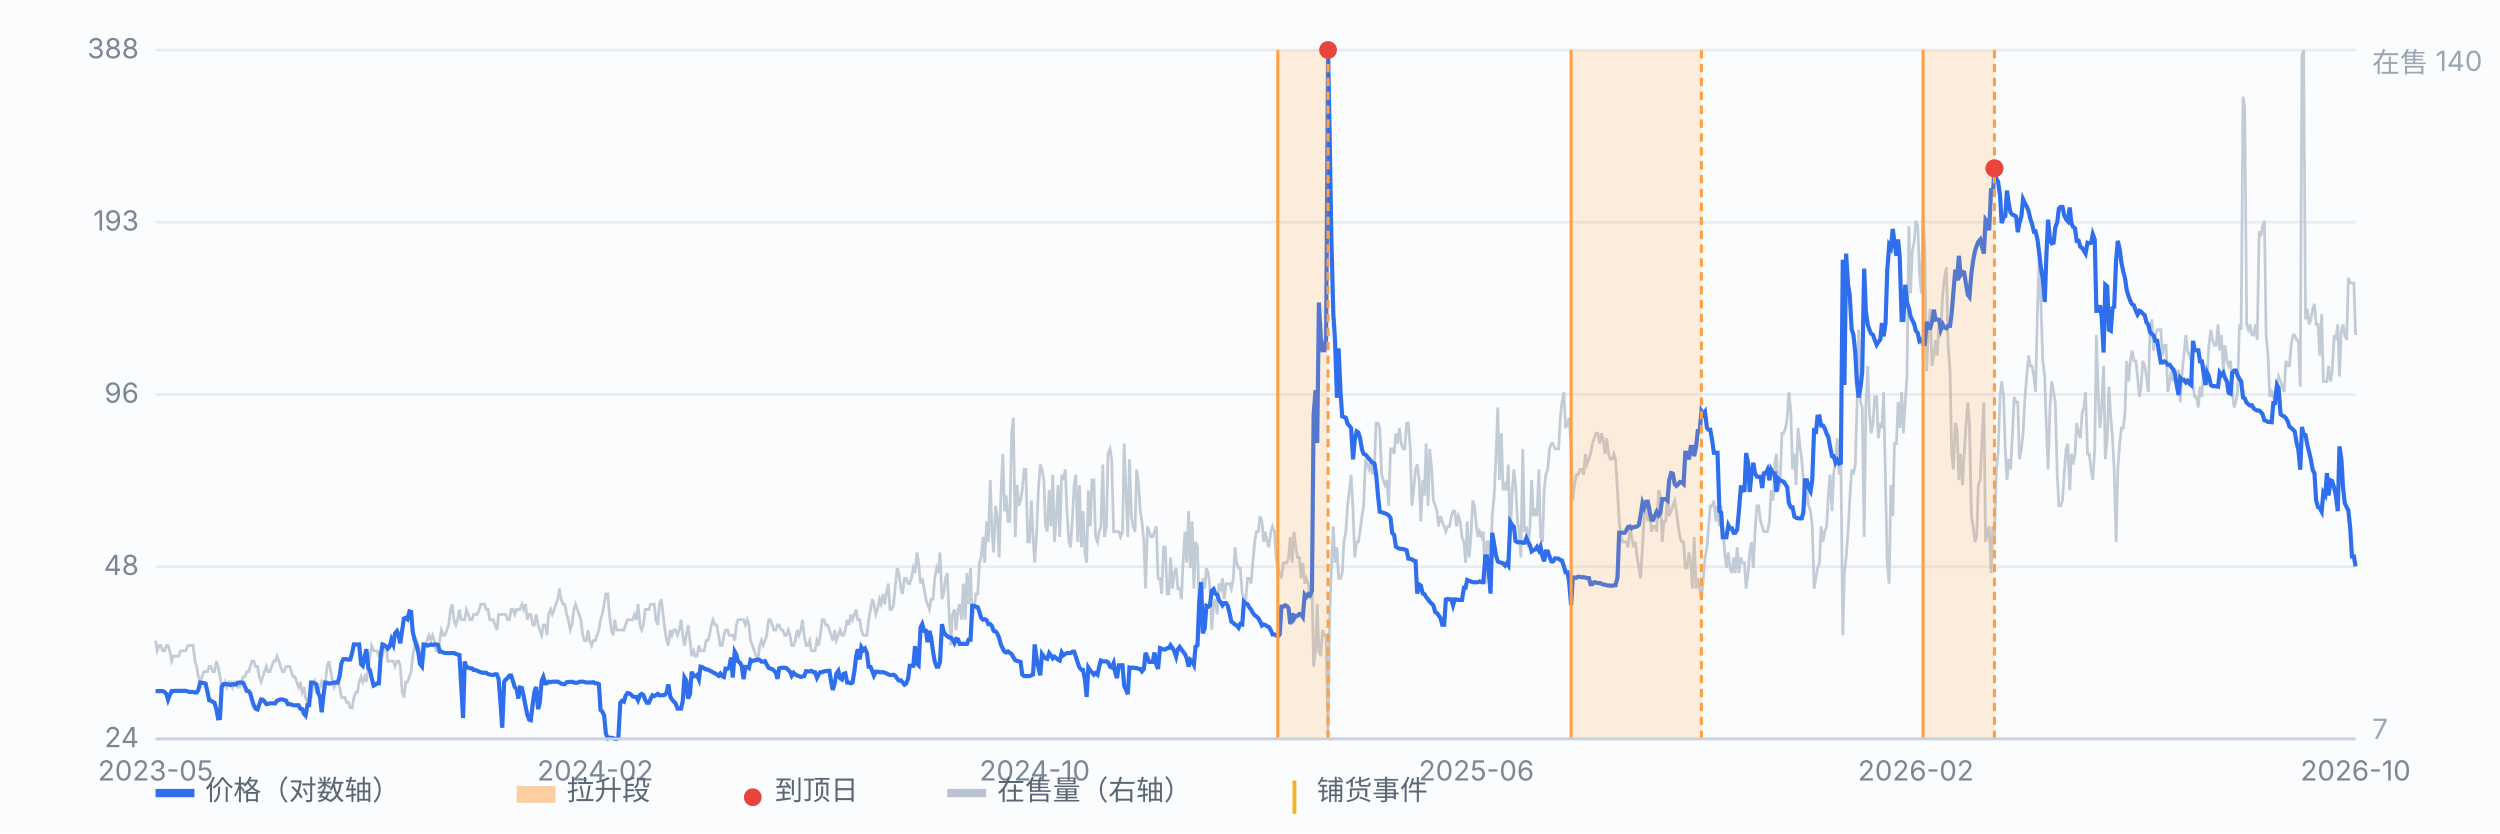
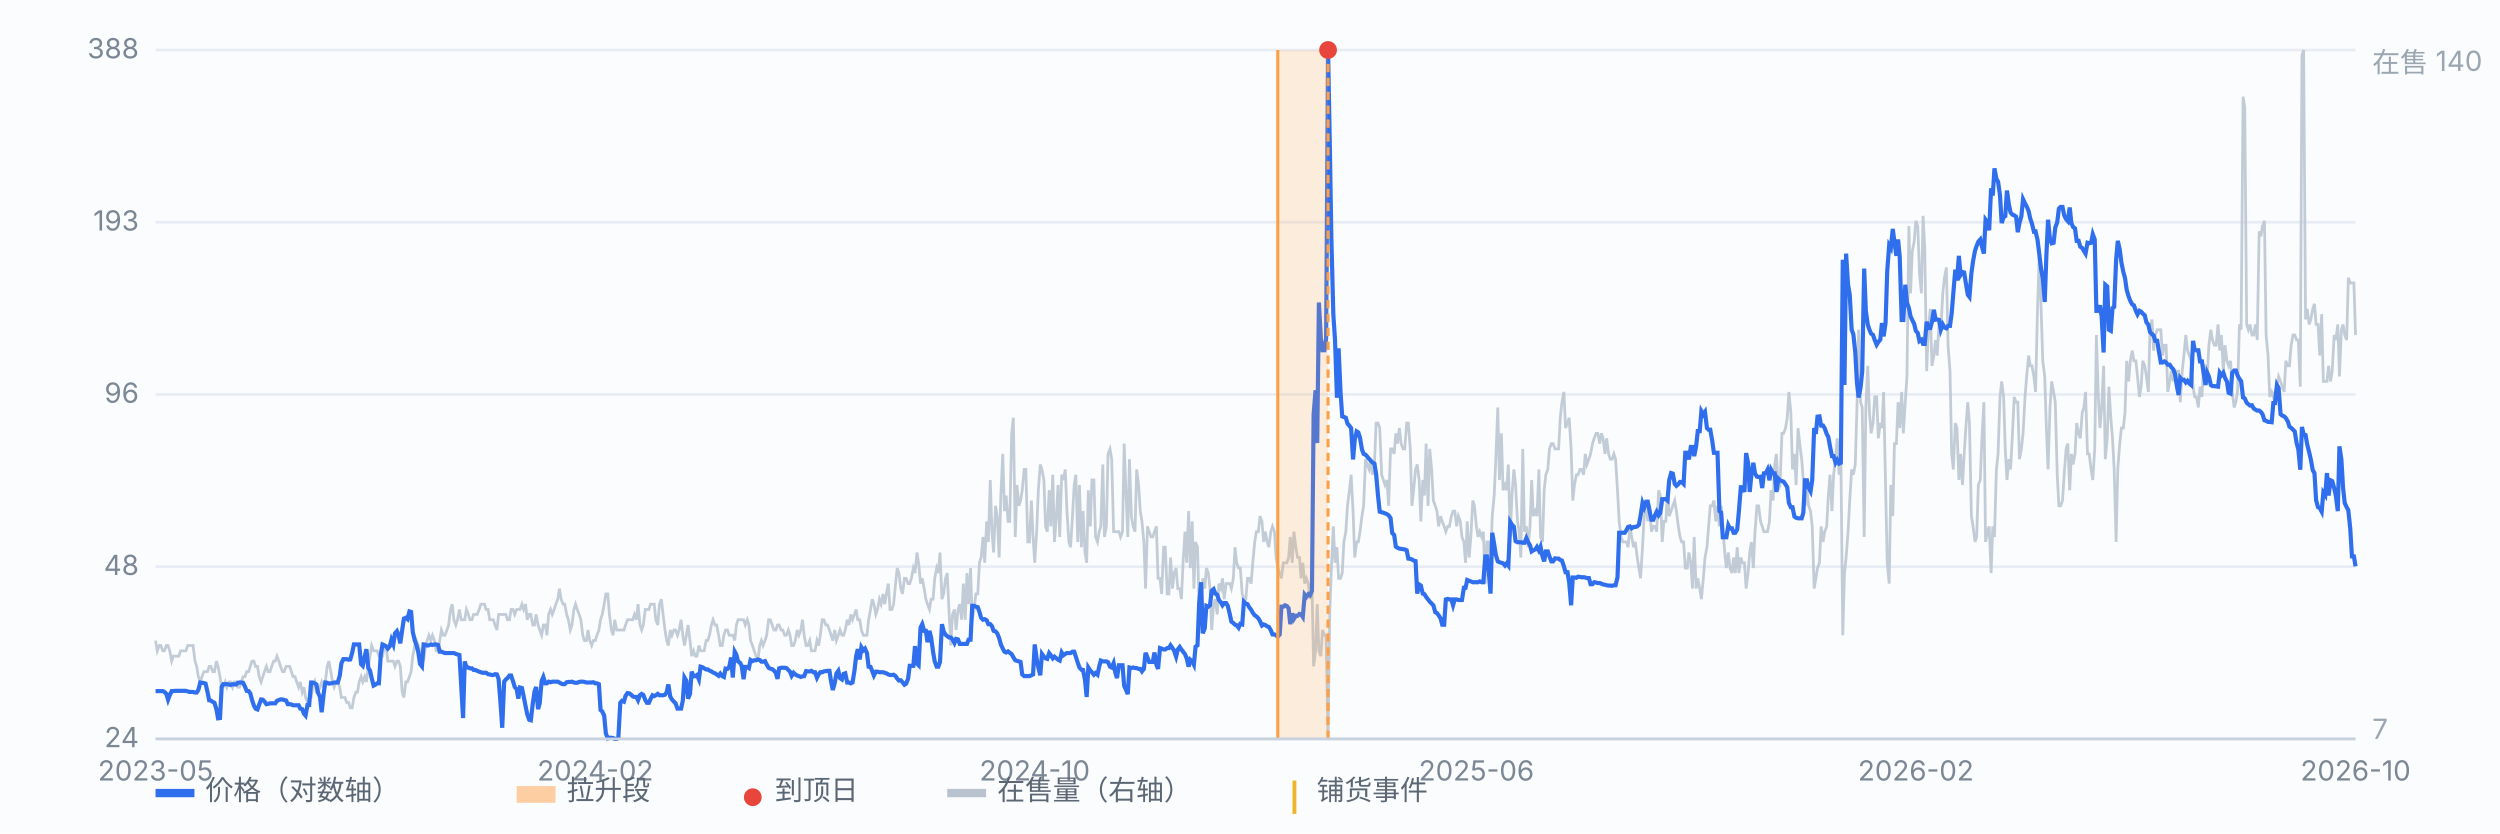
<svg xmlns="http://www.w3.org/2000/svg" viewBox="0 0 900 300" preserveAspectRatio="xMidYMid meet" style="width:100%;max-width:900px;height:auto;display:block" font-family="-apple-system,Segoe UI,Microsoft YaHei,sans-serif" font-size="10">
  <rect x="0" y="0" width="900" height="300" fill="#fbfcfe" />
  <line x1="56" y1="266.0" x2="848" y2="266.0" stroke="#e8edf5" stroke-width="1" />
  <text x="50" y="269.0" text-anchor="end" fill="#7b8794">24</text>
  <line x1="56" y1="204.0" x2="848" y2="204.0" stroke="#e8edf5" stroke-width="1" />
  <text x="50" y="207.0" text-anchor="end" fill="#7b8794">48</text>
  <line x1="56" y1="142.0" x2="848" y2="142.0" stroke="#e8edf5" stroke-width="1" />
  <text x="50" y="145.0" text-anchor="end" fill="#7b8794">96</text>
  <line x1="56" y1="80.0" x2="848" y2="80.0" stroke="#e8edf5" stroke-width="1" />
  <text x="50" y="83.0" text-anchor="end" fill="#7b8794">193</text>
  <line x1="56" y1="18.0" x2="848" y2="18.0" stroke="#e8edf5" stroke-width="1" />
  <text x="50" y="21.0" text-anchor="end" fill="#7b8794">388</text>
  <path d="M56.0 230.6 L56.6 234.3 L57.3 232.4 L57.9 232.4 L58.6 234.3 L59.2 234.3 L59.9 232.4 L60.5 232.4 L61.1 234.3 L61.8 238.0 L62.4 236.2 L63.1 236.2 L63.7 236.2 L64.4 236.2 L65.0 234.3 L65.7 234.3 L66.3 234.3 L66.9 234.3 L67.6 232.4 L68.2 232.4 L68.9 232.4 L69.5 232.4 L70.2 238.0 L70.8 239.9 L71.4 243.6 L72.1 245.5 L72.7 243.6 L73.4 241.8 L74.0 241.8 L74.7 241.8 L75.3 239.9 L75.9 239.9 L76.6 241.8 L77.2 241.8 L77.9 238.0 L78.5 239.9 L79.2 243.6 L79.8 247.4 L80.4 247.4 L81.1 245.5 L81.7 247.4 L82.4 245.5 L83.0 245.5 L83.7 247.4 L84.3 245.5 L85.0 245.5 L85.6 247.4 L86.2 247.4 L86.9 245.5 L87.5 243.6 L88.2 243.6 L88.8 241.8 L89.5 241.8 L90.1 239.9 L90.7 238.0 L91.4 238.0 L92.0 239.9 L92.7 239.9 L93.3 243.6 L94.0 245.5 L94.6 243.6 L95.2 241.8 L95.9 239.9 L96.5 241.8 L97.2 241.8 L97.8 239.9 L98.5 238.0 L99.1 238.0 L99.7 236.2 L100.4 238.0 L101.0 239.9 L101.7 241.8 L102.3 241.8 L103.0 239.9 L103.6 239.9 L104.3 239.9 L104.9 241.8 L105.5 243.6 L106.2 243.6 L106.8 245.5 L107.5 247.4 L108.1 245.5 L108.8 249.2 L109.4 247.4 L110.0 251.1 L110.7 252.9 L111.3 251.1 L112.0 251.1 L112.6 247.4 L113.3 245.5 L113.9 249.2 L114.5 249.2 L115.2 247.4 L115.8 245.5 L116.5 247.4 L117.1 245.5 L117.8 239.9 L118.4 238.0 L119.1 241.8 L119.7 245.5 L120.3 247.4 L121.0 245.5 L121.6 245.5 L122.3 247.4 L122.9 251.1 L123.6 251.1 L124.2 251.1 L124.8 252.9 L125.5 252.9 L126.1 254.8 L126.8 254.8 L127.4 251.1 L128.1 249.2 L128.7 249.2 L129.3 245.5 L130.0 243.6 L130.6 245.5 L131.3 243.6 L131.9 245.5 L132.6 239.9 L133.2 236.2 L133.8 232.4 L134.5 234.3 L135.1 234.3 L135.8 234.3 L136.4 236.2 L137.1 236.2 L137.7 236.2 L138.4 232.4 L139.0 232.4 L139.6 238.0 L140.3 238.0 L140.9 238.0 L141.6 238.0 L142.2 239.9 L142.9 238.0 L143.5 238.0 L144.1 239.9 L144.8 249.2 L145.4 251.1 L146.1 245.5 L146.7 245.5 L147.4 243.6 L148.0 241.8 L148.6 236.2 L149.3 232.4 L149.9 230.6 L150.6 232.4 L151.2 234.3 L151.9 236.2 L152.5 238.0 L153.2 232.4 L153.8 230.6 L154.4 228.7 L155.1 230.6 L155.7 228.7 L156.4 230.6 L157.0 234.3 L157.7 234.3 L158.3 230.6 L158.9 226.8 L159.6 228.7 L160.2 228.7 L160.9 226.8 L161.5 225.0 L162.2 219.4 L162.8 217.5 L163.4 223.1 L164.1 225.0 L164.7 223.1 L165.4 219.4 L166.0 223.1 L166.7 223.1 L167.3 223.1 L167.9 219.4 L168.6 221.2 L169.2 223.1 L169.9 223.1 L170.5 221.2 L171.2 221.2 L171.8 221.2 L172.5 219.4 L173.1 217.5 L173.7 217.5 L174.4 217.5 L175.0 219.4 L175.7 219.4 L176.3 223.1 L177.0 223.1 L177.6 223.1 L178.2 225.0 L178.9 226.8 L179.5 221.2 L180.2 221.2 L180.8 221.2 L181.5 221.2 L182.1 221.2 L182.7 223.1 L183.4 223.1 L184.0 219.4 L184.7 219.4 L185.3 221.2 L186.0 219.4 L186.6 219.4 L187.2 219.4 L187.9 217.5 L188.5 219.4 L189.2 217.5 L189.8 223.1 L190.5 221.2 L191.1 221.2 L191.8 225.0 L192.4 225.0 L193.0 221.2 L193.7 225.0 L194.3 226.8 L195.0 228.7 L195.6 225.0 L196.3 225.0 L196.9 228.7 L197.5 221.2 L198.2 219.4 L198.8 221.2 L199.5 219.4 L200.1 217.5 L200.8 215.7 L201.4 211.9 L202.0 215.7 L202.7 217.5 L203.3 217.5 L204.0 221.2 L204.6 223.1 L205.3 226.8 L205.9 225.0 L206.6 219.4 L207.2 217.5 L207.8 219.4 L208.5 221.2 L209.1 223.1 L209.8 228.7 L210.4 230.6 L211.1 230.6 L211.7 226.8 L212.3 230.6 L213.0 232.4 L213.6 230.6 L214.3 230.6 L214.9 228.7 L215.6 226.8 L216.2 223.1 L216.8 221.2 L217.5 217.5 L218.1 213.8 L218.8 213.8 L219.4 221.2 L220.1 226.8 L220.7 228.7 L221.3 223.1 L222.0 226.8 L222.6 226.8 L223.3 226.8 L223.9 226.8 L224.6 226.8 L225.2 225.0 L225.9 223.1 L226.5 223.1 L227.1 223.1 L227.8 223.1 L228.4 221.2 L229.1 223.1 L229.7 217.5 L230.4 225.0 L231.0 226.8 L231.6 225.0 L232.3 219.4 L232.9 219.4 L233.6 219.4 L234.2 217.5 L234.9 217.5 L235.5 217.5 L236.1 223.1 L236.8 225.0 L237.4 217.5 L238.1 215.7 L238.7 221.2 L239.4 226.8 L240.0 230.6 L240.6 232.4 L241.3 226.8 L241.9 228.7 L242.6 226.8 L243.2 226.8 L243.9 228.7 L244.5 226.8 L245.2 223.1 L245.8 228.7 L246.4 232.4 L247.1 228.7 L247.7 225.0 L248.4 230.6 L249.0 236.2 L249.7 234.3 L250.3 236.2 L250.9 236.2 L251.6 232.4 L252.2 234.3 L252.9 234.3 L253.5 234.3 L254.2 230.6 L254.8 230.6 L255.4 228.7 L256.1 225.0 L256.7 223.1 L257.4 225.0 L258.0 225.0 L258.7 228.7 L259.3 232.4 L260.0 232.4 L260.6 228.7 L261.2 226.8 L261.9 226.8 L262.5 228.7 L263.2 228.7 L263.8 228.7 L264.5 230.6 L265.1 225.0 L265.7 223.1 L266.4 223.1 L267.0 223.1 L267.7 223.1 L268.3 225.0 L269.0 223.1 L269.6 225.0 L270.2 230.6 L270.9 232.4 L271.5 234.3 L272.2 236.2 L272.8 238.0 L273.5 232.4 L274.1 230.6 L274.7 232.4 L275.4 230.6 L276.0 228.7 L276.7 223.1 L277.3 223.1 L278.0 225.0 L278.6 226.8 L279.3 226.8 L279.9 225.0 L280.5 225.0 L281.2 226.8 L281.8 226.8 L282.5 228.7 L283.1 228.7 L283.8 226.8 L284.4 228.7 L285.0 232.4 L285.7 232.4 L286.3 230.6 L287.0 226.8 L287.6 228.7 L288.3 226.8 L288.9 223.1 L289.5 228.7 L290.2 232.4 L290.8 232.4 L291.5 230.6 L292.1 234.3 L292.8 234.3 L293.4 234.3 L294.1 230.6 L294.7 232.4 L295.3 228.7 L296.0 223.1 L296.6 223.1 L297.3 225.0 L297.9 225.0 L298.6 226.8 L299.2 228.7 L299.8 230.6 L300.5 226.8 L301.1 230.6 L301.8 228.7 L302.4 226.8 L303.1 228.7 L303.7 228.7 L304.3 226.8 L305.0 223.1 L305.6 225.0 L306.3 221.2 L306.9 223.1 L307.6 221.2 L308.2 219.4 L308.8 223.1 L309.5 223.1 L310.1 226.8 L310.8 228.7 L311.4 228.7 L312.1 228.7 L312.7 223.1 L313.4 219.4 L314.0 215.7 L314.6 217.5 L315.3 221.2 L315.9 219.4 L316.6 215.7 L317.2 217.5 L317.9 213.8 L318.5 217.5 L319.1 213.8 L319.8 210.1 L320.4 219.4 L321.1 219.4 L321.7 217.5 L322.4 210.1 L323.0 204.5 L323.6 206.3 L324.3 211.9 L324.9 213.8 L325.6 208.2 L326.2 208.2 L326.9 210.1 L327.5 210.1 L328.1 208.2 L328.8 204.5 L329.4 206.3 L330.1 198.9 L330.7 202.6 L331.4 210.1 L332.0 208.2 L332.7 211.9 L333.3 215.7 L333.9 217.5 L334.6 219.4 L335.2 215.7 L335.9 215.7 L336.5 208.2 L337.2 204.5 L337.8 206.3 L338.4 198.9 L339.1 215.7 L339.7 213.8 L340.4 208.2 L341.0 206.3 L341.7 221.2 L342.3 232.4 L342.9 221.2 L343.6 219.4 L344.2 226.8 L344.9 219.4 L345.5 217.5 L346.2 223.1 L346.8 210.1 L347.5 223.1 L348.1 206.3 L348.7 217.5 L349.4 204.5 L350.0 223.1 L350.7 219.4 L351.3 213.8 L352.0 213.8 L352.6 202.6 L353.2 200.7 L353.9 193.3 L354.5 202.6 L355.2 187.7 L355.8 195.1 L356.5 172.8 L357.1 191.4 L357.7 198.9 L358.4 182.1 L359.0 185.8 L359.7 200.7 L360.3 178.4 L361.0 163.4 L361.6 184.0 L362.2 178.4 L362.9 187.7 L363.5 187.7 L364.2 156.0 L364.8 150.4 L365.5 193.3 L366.1 174.6 L366.8 182.1 L367.4 180.2 L368.0 176.5 L368.7 169.0 L369.3 169.0 L370.0 195.1 L370.6 195.1 L371.3 180.2 L371.9 193.3 L372.5 202.6 L373.2 191.4 L373.8 176.5 L374.5 167.2 L375.1 169.0 L375.8 172.8 L376.4 189.5 L377.0 191.4 L377.7 176.5 L378.3 189.5 L379.0 170.9 L379.6 195.1 L380.3 185.8 L380.9 174.6 L381.5 193.3 L382.2 170.9 L382.8 172.8 L383.5 169.0 L384.1 184.0 L384.8 195.1 L385.4 197.0 L386.1 185.8 L386.7 174.6 L387.3 170.9 L388.0 195.1 L388.6 174.6 L389.3 197.0 L389.9 184.0 L390.6 198.9 L391.2 202.6 L391.8 176.5 L392.5 189.5 L393.1 172.8 L393.8 172.8 L394.4 193.3 L395.1 195.1 L395.7 191.4 L396.3 189.5 L397.0 167.2 L397.6 193.3 L398.3 189.5 L398.9 163.4 L399.6 161.6 L400.2 165.3 L400.9 191.4 L401.5 191.4 L402.1 191.4 L402.8 191.4 L403.4 193.3 L404.1 191.4 L404.7 159.7 L405.4 178.4 L406.0 193.3 L406.6 165.3 L407.3 185.8 L407.9 189.5 L408.6 191.4 L409.2 169.0 L409.9 174.6 L410.5 184.0 L411.1 187.7 L411.8 195.1 L412.4 211.9 L413.1 189.5 L413.7 191.4 L414.4 193.3 L415.0 193.3 L415.6 191.4 L416.3 189.5 L416.9 208.2 L417.6 208.2 L418.2 213.8 L418.9 197.0 L419.5 197.0 L420.2 213.8 L420.8 213.8 L421.4 200.7 L422.1 211.9 L422.7 206.3 L423.4 204.5 L424.0 211.9 L424.7 211.9 L425.3 215.7 L425.9 202.6 L426.6 191.4 L427.2 202.6 L427.9 184.0 L428.5 204.5 L429.2 187.7 L429.8 211.9 L430.4 195.1 L431.1 197.0 L431.7 219.4 L432.4 217.5 L433.0 208.2 L433.7 211.9 L434.3 204.5 L435.0 206.3 L435.6 211.9 L436.2 226.8 L436.9 217.5 L437.5 215.7 L438.2 221.2 L438.8 210.1 L439.5 211.9 L440.1 208.2 L440.7 215.7 L441.4 210.1 L442.0 210.1 L442.7 210.1 L443.3 211.9 L444.0 208.2 L444.6 197.0 L445.2 202.6 L445.9 204.5 L446.5 204.5 L447.2 213.8 L447.8 215.7 L448.5 215.7 L449.1 208.2 L449.7 208.2 L450.4 210.1 L451.0 202.6 L451.7 195.1 L452.3 191.4 L453.0 191.4 L453.6 185.8 L454.3 187.7 L454.9 195.1 L455.5 191.4 L456.2 195.1 L456.8 197.0 L457.5 191.4 L458.1 189.5 L458.8 191.4 L459.4 200.7 L460.0 204.5 L460.7 206.3 L461.3 208.2 L462.0 202.6 L462.6 202.6 L463.3 202.6 L463.9 200.7 L464.5 193.3 L465.2 202.6 L465.8 191.4 L466.5 197.0 L467.1 200.7 L467.8 200.7 L468.4 208.2 L469.0 202.6 L469.7 210.1 L470.3 208.2 L471.0 210.1 L471.6 215.7 L472.3 210.1 L472.9 239.9 L473.6 234.3 L474.2 217.5 L474.8 234.3 L475.5 236.2 L476.1 226.8 L476.8 228.7 L477.4 228.7 L478.1 266.0 L478.7 221.2 L479.3 204.5 L480.0 189.5 L480.6 202.6 L481.3 197.0 L481.9 208.2 L482.6 208.2 L483.2 206.3 L483.8 195.1 L484.5 191.4 L485.1 182.1 L485.8 176.5 L486.4 170.9 L487.1 184.0 L487.7 200.7 L488.4 195.1 L489.0 195.1 L489.6 191.4 L490.3 185.8 L490.9 182.1 L491.6 165.3 L492.2 167.2 L492.9 169.0 L493.5 165.3 L494.1 170.9 L494.8 167.2 L495.4 152.3 L496.1 152.3 L496.7 154.1 L497.4 170.9 L498.0 172.8 L498.6 174.6 L499.3 172.8 L499.9 182.1 L500.6 161.6 L501.2 161.6 L501.9 163.4 L502.5 156.0 L503.1 159.7 L503.8 154.1 L504.4 159.7 L505.1 161.6 L505.7 161.6 L506.4 152.3 L507.0 152.3 L507.7 161.6 L508.3 182.1 L508.9 176.5 L509.6 169.0 L510.2 167.2 L510.9 172.8 L511.5 187.7 L512.2 172.8 L512.8 178.4 L513.4 159.7 L514.1 182.1 L514.7 161.6 L515.4 169.0 L516.0 180.2 L516.7 182.1 L517.3 184.0 L517.9 189.5 L518.6 185.8 L519.2 187.7 L519.9 189.5 L520.5 191.4 L521.2 189.5 L521.8 189.5 L522.5 185.8 L523.1 184.0 L523.7 184.0 L524.4 189.5 L525.0 185.8 L525.7 187.7 L526.3 193.3 L527.0 195.1 L527.6 202.6 L528.2 187.7 L528.9 200.7 L529.5 193.3 L530.2 180.2 L530.8 182.1 L531.5 189.5 L532.1 193.3 L532.7 191.4 L533.4 193.3 L534.0 191.4 L534.7 210.1 L535.3 195.1 L536.0 195.1 L536.6 204.5 L537.2 185.8 L537.9 178.4 L538.5 165.3 L539.2 146.7 L539.8 172.8 L540.5 156.0 L541.1 176.5 L541.8 174.6 L542.4 176.5 L543.0 167.2 L543.7 193.3 L544.3 178.4 L545.0 169.0 L545.6 174.6 L546.3 187.7 L546.9 191.4 L547.5 200.7 L548.2 161.6 L548.8 191.4 L549.5 189.5 L550.1 197.0 L550.8 189.5 L551.4 172.8 L552.0 185.8 L552.7 184.0 L553.3 185.8 L554.0 169.0 L554.6 193.3 L555.3 195.1 L555.9 176.5 L556.5 170.9 L557.2 169.0 L557.8 161.6 L558.5 159.7 L559.1 159.7 L559.8 161.6 L560.4 161.6 L561.1 161.6 L561.7 150.4 L562.3 144.8 L563.0 141.1 L563.6 154.1 L564.3 152.3 L564.9 150.4 L565.6 161.6 L566.2 180.2 L566.8 174.6 L567.5 170.9 L568.1 170.9 L568.8 169.0 L569.4 169.0 L570.1 170.9 L570.7 163.4 L571.3 167.2 L572.0 165.3 L572.6 163.4 L573.3 159.7 L573.9 157.8 L574.6 156.0 L575.2 156.0 L575.9 159.7 L576.5 156.0 L577.1 157.8 L577.8 163.4 L578.4 157.8 L579.1 163.4 L579.7 165.3 L580.4 165.3 L581.0 163.4 L581.6 165.3 L582.3 176.5 L582.9 187.7 L583.6 193.3 L584.2 195.1 L584.9 195.1 L585.5 195.1 L586.1 197.0 L586.8 189.5 L587.4 193.3 L588.1 197.0 L588.7 195.1 L589.4 200.7 L590.0 204.5 L590.6 208.2 L591.3 197.0 L591.9 185.8 L592.6 182.1 L593.2 187.7 L593.9 182.1 L594.5 191.4 L595.2 189.5 L595.8 189.5 L596.4 191.4 L597.1 176.5 L597.7 178.4 L598.4 195.1 L599.0 187.7 L599.7 187.7 L600.3 176.5 L600.9 185.8 L601.6 184.0 L602.2 182.1 L602.9 180.2 L603.5 184.0 L604.2 189.5 L604.8 193.3 L605.4 195.1 L606.1 195.1 L606.7 204.5 L607.4 204.5 L608.0 198.9 L608.7 202.6 L609.3 211.9 L609.9 193.3 L610.6 211.9 L611.2 208.2 L611.9 211.9 L612.5 215.7 L613.2 208.2 L613.8 200.7 L614.5 197.0 L615.1 189.5 L615.7 182.1 L616.4 182.1 L617.0 180.2 L617.7 187.7 L618.3 182.1 L619.0 189.5 L619.6 182.1 L620.2 189.5 L620.9 198.9 L621.5 204.5 L622.2 198.9 L622.8 204.5 L623.5 206.3 L624.1 200.7 L624.7 206.3 L625.4 197.0 L626.0 206.3 L626.7 200.7 L627.3 202.6 L628.0 202.6 L628.6 211.9 L629.3 206.3 L629.9 198.9 L630.5 195.1 L631.2 204.5 L631.8 191.4 L632.5 182.1 L633.1 182.1 L633.8 187.7 L634.4 189.5 L635.0 191.4 L635.7 191.4 L636.3 191.4 L637.0 187.7 L637.6 176.5 L638.3 180.2 L638.9 167.2 L639.5 163.4 L640.2 176.5 L640.8 174.6 L641.5 156.0 L642.1 156.0 L642.8 154.1 L643.4 150.4 L644.0 141.1 L644.7 148.5 L645.3 169.0 L646.0 163.4 L646.6 174.6 L647.3 154.1 L647.9 159.7 L648.6 165.3 L649.2 172.8 L649.8 182.1 L650.5 176.5 L651.1 182.1 L651.8 184.0 L652.4 189.5 L653.1 211.9 L653.7 208.2 L654.3 204.5 L655.0 202.6 L655.6 189.5 L656.3 195.1 L656.9 191.4 L657.6 189.5 L658.2 178.4 L658.8 170.9 L659.5 184.0 L660.1 170.9 L660.8 165.3 L661.4 157.8 L662.1 170.9 L662.7 163.4 L663.4 228.7 L664.0 206.3 L664.6 200.7 L665.3 191.4 L665.9 180.2 L666.6 169.0 L667.2 170.9 L667.9 167.2 L668.5 146.7 L669.1 118.7 L669.8 144.8 L670.4 146.7 L671.1 193.3 L671.7 146.7 L672.4 131.7 L673.0 148.5 L673.6 156.0 L674.3 152.3 L674.9 142.9 L675.6 142.9 L676.2 157.8 L676.9 152.3 L677.5 154.1 L678.1 141.1 L678.8 174.6 L679.4 202.6 L680.1 210.1 L680.7 174.6 L681.4 185.8 L682.0 159.7 L682.7 159.7 L683.3 144.8 L683.9 154.1 L684.6 141.1 L685.2 156.0 L685.9 144.8 L686.5 135.5 L687.2 81.4 L687.8 105.6 L688.4 90.7 L689.1 87.0 L689.7 79.5 L690.4 81.4 L691.0 98.2 L691.7 105.6 L692.3 77.7 L692.9 88.9 L693.6 133.6 L694.2 118.7 L694.9 111.2 L695.5 131.7 L696.2 128.0 L696.8 122.4 L697.4 128.0 L698.1 115.0 L698.7 118.7 L699.4 105.6 L700.0 100.0 L700.7 96.3 L701.3 124.3 L702.0 133.6 L702.6 163.4 L703.2 169.0 L703.9 152.3 L704.5 154.1 L705.2 172.8 L705.8 163.4 L706.5 174.6 L707.1 163.4 L707.7 154.1 L708.4 144.8 L709.0 152.3 L709.7 185.8 L710.3 189.5 L711.0 195.1 L711.6 193.3 L712.2 174.6 L712.9 172.8 L713.5 157.8 L714.2 144.8 L714.8 195.1 L715.5 191.4 L716.1 189.5 L716.8 206.3 L717.4 189.5 L718.0 193.3 L718.7 169.0 L719.3 163.4 L720.0 142.9 L720.6 137.3 L721.3 142.9 L721.9 161.6 L722.5 172.8 L723.2 165.3 L723.8 169.0 L724.5 156.0 L725.1 142.9 L725.8 144.8 L726.4 144.8 L727.0 165.3 L727.7 161.6 L728.3 156.0 L729.0 142.9 L729.6 135.5 L730.3 128.0 L730.9 131.7 L731.5 131.7 L732.2 135.5 L732.8 141.1 L733.5 111.2 L734.1 92.6 L734.8 111.2 L735.4 129.9 L736.1 135.5 L736.7 154.1 L737.3 169.0 L738.0 146.7 L738.6 137.3 L739.3 141.1 L739.9 144.8 L740.6 170.9 L741.2 182.1 L741.8 182.1 L742.5 180.2 L743.1 170.9 L743.8 161.6 L744.4 159.7 L745.1 176.5 L745.7 163.4 L746.3 167.2 L747.0 163.4 L747.6 152.3 L748.3 156.0 L748.9 157.8 L749.6 148.5 L750.2 146.7 L750.8 141.1 L751.5 163.4 L752.1 163.4 L752.8 169.0 L753.4 172.8 L754.1 161.6 L754.7 120.6 L755.4 142.9 L756.0 154.1 L756.6 146.7 L757.3 131.7 L757.9 165.3 L758.6 157.8 L759.2 139.2 L759.9 150.4 L760.5 157.8 L761.1 169.0 L761.8 195.1 L762.4 169.0 L763.1 159.7 L763.7 154.1 L764.4 154.1 L765.0 148.5 L765.6 129.9 L766.3 137.3 L766.9 129.9 L767.6 126.2 L768.2 129.9 L768.9 129.9 L769.5 135.5 L770.2 142.9 L770.8 139.2 L771.4 129.9 L772.1 131.7 L772.7 135.5 L773.4 141.1 L774.0 118.7 L774.7 115.0 L775.3 126.2 L775.9 120.6 L776.6 118.7 L777.2 118.7 L777.9 118.7 L778.5 128.0 L779.2 124.3 L779.8 124.3 L780.4 141.1 L781.1 137.3 L781.7 133.6 L782.4 137.3 L783.0 133.6 L783.7 133.6 L784.3 133.6 L784.9 144.8 L785.6 133.6 L786.2 128.0 L786.9 120.6 L787.5 126.2 L788.2 128.0 L788.8 129.9 L789.5 139.2 L790.1 142.9 L790.7 142.9 L791.4 146.7 L792.0 139.2 L792.7 142.9 L793.3 131.7 L794.0 131.7 L794.6 135.5 L795.2 124.3 L795.9 118.7 L796.5 122.4 L797.2 124.3 L797.8 124.3 L798.5 116.8 L799.1 126.2 L799.7 120.6 L800.4 133.6 L801.0 124.3 L801.7 129.9 L802.3 131.7 L803.0 129.9 L803.6 141.1 L804.3 146.7 L804.9 144.8 L805.5 141.1 L806.2 116.8 L806.8 118.7 L807.5 34.8 L808.1 38.5 L808.8 116.8 L809.4 118.7 L810.0 116.8 L810.7 120.6 L811.3 120.6 L812.0 116.8 L812.6 122.4 L813.3 83.3 L813.9 85.1 L814.5 81.4 L815.2 79.5 L815.8 120.6 L816.5 128.0 L817.1 142.9 L817.8 141.1 L818.4 142.9 L819.0 141.1 L819.7 139.2 L820.3 135.5 L821.0 137.3 L821.6 139.2 L822.3 141.1 L822.9 129.9 L823.6 131.7 L824.2 131.7 L824.8 124.3 L825.5 120.6 L826.1 120.6 L826.8 122.4 L827.4 122.4 L828.1 139.2 L828.7 19.9 L829.3 18.0 L830.0 115.0 L830.6 111.2 L831.3 116.8 L831.9 115.0 L832.6 111.2 L833.2 109.4 L833.8 116.8 L834.5 116.8 L835.1 128.0 L835.8 113.1 L836.4 137.3 L837.1 137.3 L837.7 137.3 L838.3 131.7 L839.0 137.3 L839.6 133.6 L840.3 120.6 L840.9 122.4 L841.6 116.8 L842.2 135.5 L842.9 118.7 L843.5 116.8 L844.1 120.6 L844.8 122.4 L845.4 100.0 L846.1 101.9 L846.7 101.9 L847.4 101.9 L848.0 120.6" fill="none" stroke="#b9c3cf" stroke-width="1" opacity="0.85" />
  <text x="854" y="26" fill="#9aa6b2">在售 140</text>
  <text x="854" y="266" fill="#9aa6b2">7</text>
  <path d="M56.0 248.8 L56.6 248.8 L57.3 248.8 L57.9 248.8 L58.6 248.8 L59.2 249.1 L59.9 249.8 L60.5 251.9 L61.1 250.3 L61.8 248.8 L62.4 248.8 L63.1 248.7 L63.7 248.7 L64.4 248.7 L65.0 248.7 L65.7 248.7 L66.3 248.7 L66.9 248.7 L67.6 248.9 L68.2 249.1 L68.9 249.1 L69.5 249.1 L70.2 249.3 L70.8 249.3 L71.4 248.4 L72.1 245.7 L72.7 245.8 L73.4 245.9 L74.0 246.1 L74.7 249.1 L75.3 252.1 L75.9 252.2 L76.6 252.7 L77.2 253.0 L77.9 255.3 L78.5 258.6 L79.2 258.5 L79.8 247.2 L80.4 246.3 L81.1 246.3 L81.7 246.3 L82.4 246.4 L83.0 246.6 L83.7 246.3 L84.3 246.4 L85.0 246.4 L85.6 245.8 L86.2 245.7 L86.9 245.7 L87.5 245.8 L88.2 247.2 L88.8 248.7 L89.5 248.8 L90.1 249.6 L90.7 251.9 L91.4 254.0 L92.0 255.1 L92.7 255.4 L93.3 253.7 L94.0 251.8 L94.6 251.9 L95.2 252.5 L95.9 253.5 L96.5 253.4 L97.2 253.2 L97.8 253.2 L98.5 253.2 L99.1 253.2 L99.7 252.3 L100.4 252.0 L101.0 251.8 L101.7 251.8 L102.3 252.0 L103.0 252.2 L103.6 253.5 L104.3 253.5 L104.9 253.6 L105.5 253.9 L106.2 253.9 L106.8 253.9 L107.5 253.9 L108.1 255.1 L108.8 255.3 L109.4 256.9 L110.0 257.6 L110.7 253.8 L111.3 253.8 L112.0 245.7 L112.6 245.7 L113.3 246.0 L113.9 246.4 L114.5 249.4 L115.2 250.9 L115.8 256.4 L116.5 249.9 L117.1 245.7 L117.8 245.8 L118.4 246.1 L119.1 246.0 L119.7 245.9 L120.3 245.7 L121.0 245.7 L121.6 245.7 L122.3 243.3 L122.9 238.8 L123.6 237.3 L124.2 237.3 L124.8 237.3 L125.5 237.5 L126.1 237.4 L126.8 234.9 L127.4 232.0 L128.1 232.0 L128.7 232.0 L129.3 232.0 L130.0 239.1 L130.6 239.7 L131.3 236.4 L131.9 233.7 L132.6 240.5 L133.2 241.4 L133.8 244.1 L134.5 246.8 L135.1 246.5 L135.8 246.0 L136.4 246.0 L137.1 235.5 L137.7 232.0 L138.4 232.3 L139.0 232.7 L139.6 233.5 L140.3 232.7 L140.9 230.3 L141.6 232.0 L142.2 228.0 L142.9 227.2 L143.5 228.7 L144.1 231.6 L144.8 226.7 L145.4 222.7 L146.1 222.4 L146.7 222.9 L147.4 220.1 L148.0 220.3 L148.6 227.5 L149.3 230.5 L149.9 232.2 L150.6 234.9 L151.2 239.0 L151.9 239.9 L152.5 232.0 L153.2 232.1 L153.8 232.4 L154.4 232.3 L155.1 232.0 L155.7 232.2 L156.4 232.0 L157.0 232.0 L157.7 232.2 L158.3 234.6 L158.9 234.6 L159.6 234.9 L160.2 235.1 L160.9 235.1 L161.5 235.1 L162.2 235.1 L162.8 235.1 L163.4 235.1 L164.1 235.4 L164.7 235.6 L165.4 235.8 L166.0 246.2 L166.7 258.5 L167.3 238.1 L167.9 240.3 L168.6 240.3 L169.2 240.6 L169.9 240.6 L170.5 241.2 L171.2 241.2 L171.8 241.5 L172.5 241.8 L173.1 242.0 L173.7 242.2 L174.4 242.2 L175.0 242.2 L175.7 242.7 L176.3 242.8 L177.0 243.0 L177.6 243.0 L178.2 242.7 L178.9 242.8 L179.5 244.5 L180.2 253.3 L180.8 262.0 L181.5 245.4 L182.1 244.6 L182.7 244.1 L183.4 243.2 L184.0 243.2 L184.7 245.3 L185.3 247.3 L186.0 248.1 L186.6 251.5 L187.2 247.5 L187.9 247.7 L188.5 250.6 L189.2 254.2 L189.8 257.1 L190.5 259.1 L191.1 259.3 L191.8 253.3 L192.4 249.1 L193.0 247.3 L193.7 255.3 L194.3 253.1 L195.0 245.1 L195.6 243.7 L196.3 246.0 L196.9 246.0 L197.5 245.4 L198.2 245.6 L198.8 245.4 L199.5 245.4 L200.1 245.4 L200.8 245.4 L201.4 245.7 L202.0 246.1 L202.7 246.3 L203.3 246.3 L204.0 245.6 L204.6 245.5 L205.3 245.5 L205.9 245.4 L206.6 245.7 L207.2 245.8 L207.8 245.8 L208.5 245.5 L209.1 245.4 L209.8 245.4 L210.4 245.5 L211.1 245.7 L211.7 245.7 L212.3 245.7 L213.0 245.7 L213.6 245.6 L214.3 246.0 L214.9 246.0 L215.6 246.3 L216.2 255.6 L216.8 256.1 L217.5 257.6 L218.1 264.0 L218.8 265.8 L219.4 265.6 L220.1 265.6 L220.7 265.7 L221.3 266.0 L222.0 266.0 L222.6 265.7 L223.3 253.0 L223.9 252.3 L224.6 252.6 L225.2 250.5 L225.9 249.5 L226.5 249.6 L227.1 250.0 L227.8 250.7 L228.4 250.9 L229.1 250.9 L229.7 252.1 L230.4 250.2 L231.0 249.8 L231.6 250.2 L232.3 252.0 L232.9 253.0 L233.6 253.0 L234.2 251.6 L234.9 250.3 L235.5 250.6 L236.1 250.3 L236.8 249.8 L237.4 250.3 L238.1 250.3 L238.7 250.3 L239.4 250.1 L240.0 249.2 L240.6 246.4 L241.3 250.8 L241.9 251.8 L242.6 252.6 L243.2 253.2 L243.9 255.1 L244.5 255.1 L245.2 255.1 L245.8 252.3 L246.4 243.9 L247.1 245.1 L247.7 251.5 L248.4 249.8 L249.0 241.8 L249.7 243.5 L250.3 243.4 L250.9 243.0 L251.6 244.6 L252.2 240.0 L252.9 240.2 L253.5 240.6 L254.2 241.0 L254.8 241.0 L255.4 241.4 L256.1 241.7 L256.7 242.1 L257.4 242.4 L258.0 242.8 L258.7 243.3 L259.3 242.5 L260.0 243.4 L260.6 243.7 L261.2 240.7 L261.9 240.8 L262.5 240.2 L263.2 236.7 L263.8 243.9 L264.5 234.6 L265.1 235.7 L265.7 238.1 L266.4 238.6 L267.0 239.7 L267.7 244.5 L268.3 240.1 L269.0 240.1 L269.6 240.5 L270.2 237.6 L270.9 238.0 L271.5 237.7 L272.2 237.7 L272.8 237.4 L273.5 237.6 L274.1 238.2 L274.7 238.2 L275.4 238.0 L276.0 239.2 L276.7 240.4 L277.3 240.7 L278.0 240.9 L278.6 241.4 L279.3 242.2 L279.9 244.4 L280.5 240.6 L281.2 240.4 L281.8 240.4 L282.5 240.4 L283.1 240.5 L283.8 241.2 L284.4 241.8 L285.0 243.3 L285.7 242.2 L286.3 242.8 L287.0 243.2 L287.6 243.4 L288.3 243.7 L288.9 243.5 L289.5 243.4 L290.2 241.6 L290.8 241.7 L291.5 241.7 L292.1 241.5 L292.8 242.0 L293.4 242.0 L294.1 244.0 L294.7 242.8 L295.3 242.0 L296.0 242.0 L296.6 241.7 L297.3 241.6 L297.9 241.5 L298.6 241.5 L299.2 245.4 L299.8 248.4 L300.5 245.9 L301.1 242.5 L301.8 241.5 L302.4 244.1 L303.1 244.6 L303.7 242.6 L304.3 242.4 L305.0 245.7 L305.6 245.7 L306.3 246.0 L306.9 245.7 L307.6 241.5 L308.2 236.3 L308.8 233.7 L309.5 237.4 L310.1 233.0 L310.8 234.1 L311.4 233.5 L312.1 235.1 L312.7 240.0 L313.4 240.1 L314.0 241.6 L314.6 243.2 L315.3 241.8 L315.9 241.8 L316.6 242.0 L317.2 242.0 L317.9 242.0 L318.5 242.2 L319.1 242.4 L319.8 242.8 L320.4 243.0 L321.1 243.0 L321.7 242.9 L322.4 243.4 L323.0 244.3 L323.6 245.0 L324.3 244.9 L324.9 245.6 L325.6 246.5 L326.2 246.1 L326.9 244.4 L327.5 239.7 L328.1 239.7 L328.8 239.7 L329.4 232.6 L330.1 238.9 L330.7 239.5 L331.4 225.9 L332.0 224.7 L332.7 227.1 L333.3 227.1 L333.9 231.2 L334.6 227.1 L335.2 229.5 L335.9 234.6 L336.5 238.1 L337.2 240.0 L337.8 240.0 L338.4 238.3 L339.1 224.7 L339.7 227.3 L340.4 228.5 L341.0 229.0 L341.7 229.5 L342.3 229.5 L342.9 230.2 L343.6 231.5 L344.2 230.0 L344.9 230.2 L345.5 231.8 L346.2 231.8 L346.8 231.8 L347.5 231.8 L348.1 231.8 L348.7 230.3 L349.4 230.3 L350.0 218.1 L350.7 218.1 L351.3 218.4 L352.0 218.6 L352.6 220.3 L353.2 222.4 L353.9 223.1 L354.5 222.9 L355.2 223.3 L355.8 224.7 L356.5 224.7 L357.1 225.4 L357.7 227.1 L358.4 227.3 L359.0 228.0 L359.7 229.7 L360.3 232.0 L361.0 233.5 L361.6 234.6 L362.2 234.9 L362.9 234.5 L363.5 235.0 L364.2 235.5 L364.8 236.6 L365.5 237.7 L366.1 237.9 L366.8 238.1 L367.4 238.3 L368.0 242.8 L368.7 243.4 L369.3 243.4 L370.0 243.4 L370.6 243.4 L371.3 243.1 L371.9 242.8 L372.5 232.0 L373.2 237.2 L373.8 240.3 L374.5 243.1 L375.1 235.4 L375.8 236.4 L376.4 237.0 L377.0 237.2 L377.7 235.1 L378.3 235.9 L379.0 237.0 L379.6 236.4 L380.3 237.0 L380.9 237.5 L381.5 237.8 L382.2 234.9 L382.8 235.9 L383.5 235.4 L384.1 235.1 L384.8 235.1 L385.4 235.1 L386.1 234.6 L386.7 234.6 L387.3 236.4 L388.0 238.6 L388.6 240.3 L389.3 241.1 L389.9 241.2 L390.6 244.8 L391.2 250.9 L391.8 240.3 L392.5 241.4 L393.1 242.0 L393.8 242.9 L394.4 242.3 L395.1 242.9 L395.7 240.0 L396.3 237.8 L397.0 238.1 L397.6 238.1 L398.3 238.1 L398.9 238.4 L399.6 240.0 L400.2 240.3 L400.9 238.7 L401.5 242.1 L402.1 244.1 L402.8 239.5 L403.4 239.5 L404.1 239.5 L404.7 246.9 L405.4 248.4 L406.0 249.9 L406.6 240.3 L407.3 240.5 L407.9 240.3 L408.6 240.5 L409.2 240.5 L409.9 240.8 L410.5 240.8 L411.1 241.7 L411.8 240.8 L412.4 235.0 L413.1 236.7 L413.7 238.3 L414.4 238.3 L415.0 238.3 L415.6 234.9 L416.3 239.3 L416.9 240.8 L417.6 233.3 L418.2 233.5 L418.9 233.8 L419.5 233.8 L420.2 233.3 L420.8 233.3 L421.4 232.3 L422.1 233.3 L422.7 234.3 L423.4 236.4 L424.0 233.8 L424.7 232.9 L425.3 233.8 L425.9 234.6 L426.6 235.5 L427.2 237.0 L427.9 240.0 L428.5 237.5 L429.2 238.1 L429.8 239.3 L430.4 232.8 L431.1 232.3 L431.7 217.1 L432.4 209.6 L433.0 228.0 L433.7 226.2 L434.3 218.1 L435.0 218.4 L435.6 217.9 L436.2 212.7 L436.9 212.1 L437.5 213.7 L438.2 214.1 L438.8 216.0 L439.5 216.8 L440.1 217.9 L440.7 217.1 L441.4 217.1 L442.0 218.1 L442.7 221.0 L443.3 223.8 L444.0 224.3 L444.6 224.9 L445.2 225.1 L445.9 226.0 L446.5 224.6 L447.2 224.8 L447.8 216.6 L448.5 217.3 L449.1 217.5 L449.7 218.6 L450.4 219.5 L451.0 220.6 L451.7 221.5 L452.3 221.9 L453.0 222.6 L453.6 223.6 L454.3 225.2 L454.9 224.8 L455.5 225.0 L456.2 225.5 L456.8 225.7 L457.5 226.9 L458.1 228.4 L458.8 228.4 L459.4 228.7 L460.0 229.2 L460.7 228.4 L461.3 218.4 L462.0 218.4 L462.6 217.9 L463.3 218.2 L463.9 219.0 L464.5 224.7 L465.2 220.8 L465.8 222.8 L466.5 221.7 L467.1 221.7 L467.8 221.0 L468.4 221.2 L469.0 222.1 L469.7 214.1 L470.3 214.9 L471.0 213.9 L471.6 214.3 L472.3 212.7 L472.9 149.2 L473.6 140.5 L474.2 159.5 L474.8 108.9 L475.5 121.7 L476.1 126.1 L476.8 126.1 L477.4 122.0 L478.1 18.0 L478.7 50.2 L479.3 86.2 L480.0 113.2 L480.6 122.3 L481.3 143.2 L481.9 125.4 L482.6 141.3 L483.2 149.9 L483.8 150.1 L484.5 150.4 L485.1 152.5 L485.8 153.3 L486.4 154.1 L487.1 165.4 L487.7 158.4 L488.4 155.3 L489.0 155.7 L489.6 157.6 L490.3 161.8 L490.9 163.4 L491.6 163.7 L492.2 164.4 L492.9 165.2 L493.5 165.9 L494.1 166.5 L494.8 166.9 L495.4 170.7 L496.1 178.6 L496.7 184.2 L497.4 184.4 L498.0 184.6 L498.6 184.8 L499.3 185.1 L499.9 185.5 L500.6 186.5 L501.2 191.9 L501.9 192.6 L502.5 196.8 L503.1 197.2 L503.8 197.5 L504.4 197.6 L505.1 197.7 L505.7 197.8 L506.4 198.1 L507.0 201.1 L507.7 201.2 L508.3 201.4 L508.9 201.8 L509.6 202.0 L510.2 213.7 L510.9 210.4 L511.5 210.8 L512.2 213.7 L512.8 213.9 L513.4 214.9 L514.1 215.8 L514.7 216.6 L515.4 217.3 L516.0 217.9 L516.7 220.4 L517.3 220.7 L517.9 221.5 L518.6 222.6 L519.2 224.9 L519.9 224.9 L520.5 215.8 L521.2 215.6 L521.8 215.8 L522.5 215.8 L523.1 217.9 L523.7 215.8 L524.4 215.8 L525.0 216.0 L525.7 216.0 L526.3 216.0 L527.0 211.6 L527.6 211.6 L528.2 208.8 L528.9 209.1 L529.5 209.3 L530.2 209.6 L530.8 209.6 L531.5 209.6 L532.1 209.6 L532.7 209.3 L533.4 209.6 L534.0 209.6 L534.7 200.3 L535.3 200.3 L536.0 206.4 L536.6 213.7 L537.2 191.8 L537.9 195.9 L538.5 199.8 L539.2 202.1 L539.8 202.4 L540.5 202.6 L541.1 202.8 L541.8 203.6 L542.4 202.8 L543.0 203.6 L543.7 187.9 L544.3 188.9 L545.0 189.6 L545.6 194.8 L546.3 195.2 L546.9 195.2 L547.5 195.2 L548.2 195.4 L548.8 195.4 L549.5 193.7 L550.1 195.1 L550.8 196.3 L551.4 198.5 L552.0 198.1 L552.7 197.8 L553.3 196.9 L554.0 198.2 L554.6 196.8 L555.3 200.3 L555.9 202.1 L556.5 198.5 L557.2 198.5 L557.8 200.3 L558.5 202.1 L559.1 202.1 L559.8 201.0 L560.4 201.1 L561.1 201.1 L561.7 201.6 L562.3 201.8 L563.0 203.9 L563.6 206.0 L564.3 206.0 L564.9 209.6 L565.6 217.9 L566.2 207.9 L566.8 207.9 L567.5 208.0 L568.1 207.6 L568.8 207.7 L569.4 207.8 L570.1 207.8 L570.7 207.9 L571.3 208.1 L572.0 208.1 L572.6 210.3 L573.3 210.3 L573.9 209.6 L574.6 209.7 L575.2 209.9 L575.9 209.9 L576.5 210.1 L577.1 210.4 L577.8 210.5 L578.4 210.7 L579.1 210.8 L579.7 210.8 L580.4 210.9 L581.0 210.7 L581.6 210.7 L582.3 207.9 L582.9 191.8 L583.6 191.8 L584.2 191.8 L584.9 191.8 L585.5 190.9 L586.1 189.7 L586.8 189.5 L587.4 190.2 L588.1 189.7 L588.7 189.7 L589.4 189.5 L590.0 188.9 L590.6 185.7 L591.3 181.1 L591.9 182.7 L592.6 180.6 L593.2 180.6 L593.9 184.2 L594.5 187.1 L595.2 187.1 L595.8 185.5 L596.4 184.2 L597.1 185.5 L597.7 184.6 L598.4 179.7 L599.0 179.7 L599.7 179.7 L600.3 180.2 L600.9 172.9 L601.6 170.3 L602.2 170.5 L602.9 174.2 L603.5 174.9 L604.2 174.3 L604.8 173.5 L605.4 173.5 L606.1 174.2 L606.7 163.0 L607.4 163.0 L608.0 165.4 L608.7 160.9 L609.3 160.9 L609.9 164.2 L610.6 160.7 L611.2 155.2 L611.9 155.2 L612.5 148.0 L613.2 149.2 L613.8 148.3 L614.5 154.1 L615.1 154.7 L615.7 154.7 L616.4 158.7 L617.0 163.0 L617.7 163.0 L618.3 163.0 L619.0 184.0 L619.6 184.5 L620.2 193.4 L620.9 193.4 L621.5 193.4 L622.2 189.1 L622.8 190.3 L623.5 190.2 L624.1 191.8 L624.7 191.8 L625.4 190.6 L626.0 184.0 L626.7 175.4 L627.3 175.4 L628.0 177.1 L628.6 163.1 L629.3 166.6 L629.9 177.1 L630.5 171.0 L631.2 166.6 L631.8 170.4 L632.5 171.6 L633.1 171.7 L633.8 171.6 L634.4 175.7 L635.0 170.4 L635.7 170.3 L636.3 169.1 L637.0 172.9 L637.6 169.1 L638.3 170.4 L638.9 170.4 L639.5 177.1 L640.2 172.3 L640.8 172.9 L641.5 173.2 L642.1 173.4 L642.8 174.4 L643.4 175.4 L644.0 181.1 L644.7 182.6 L645.3 182.6 L646.0 186.0 L646.6 186.4 L647.3 186.6 L647.9 186.6 L648.6 186.6 L649.2 184.6 L649.8 172.9 L650.5 172.9 L651.1 175.6 L651.8 176.9 L652.4 172.9 L653.1 154.1 L653.7 156.2 L654.3 150.0 L655.0 149.9 L655.6 153.2 L656.3 153.2 L656.9 154.2 L657.6 156.2 L658.2 157.3 L658.8 160.7 L659.5 164.2 L660.1 164.2 L660.8 166.6 L661.4 165.6 L662.1 166.9 L662.7 166.6 L663.4 93.5 L664.0 138.6 L664.6 91.3 L665.3 102.5 L665.9 106.1 L666.6 118.7 L667.2 120.3 L667.9 126.9 L668.5 137.7 L669.1 143.1 L669.8 139.5 L670.4 133.8 L671.1 96.7 L671.7 111.9 L672.4 116.9 L673.0 118.7 L673.6 120.1 L674.3 120.6 L674.9 122.4 L675.6 124.1 L676.2 123.1 L676.9 122.3 L677.5 116.3 L678.1 121.1 L678.8 116.3 L679.4 97.6 L680.1 88.3 L680.7 89.3 L681.4 82.4 L682.0 87.2 L682.7 92.1 L683.3 86.2 L683.9 92.4 L684.6 115.2 L685.2 115.2 L685.9 102.5 L686.5 108.9 L687.2 110.9 L687.8 113.9 L688.4 115.2 L689.1 116.6 L689.7 119.1 L690.4 119.9 L691.0 122.8 L691.7 122.3 L692.3 123.8 L692.9 123.8 L693.6 115.8 L694.2 118.1 L694.9 118.1 L695.5 115.9 L696.2 111.5 L696.8 115.1 L697.4 115.0 L698.1 115.2 L698.7 118.7 L699.4 116.8 L700.0 117.9 L700.7 118.2 L701.3 117.3 L702.0 117.3 L702.6 112.8 L703.2 105.5 L703.9 97.1 L704.5 101.0 L705.2 92.1 L705.8 99.0 L706.5 97.9 L707.1 98.1 L707.7 101.9 L708.4 106.1 L709.0 106.9 L709.7 98.4 L710.3 94.0 L711.0 90.3 L711.6 88.5 L712.2 87.0 L712.9 86.2 L713.5 88.8 L714.2 91.3 L714.8 79.1 L715.5 80.1 L716.1 82.9 L716.8 67.8 L717.4 70.4 L718.0 60.6 L718.7 64.4 L719.3 65.4 L720.0 70.3 L720.6 80.3 L721.3 78.2 L721.9 77.8 L722.5 68.6 L723.2 73.6 L723.8 76.5 L724.5 77.3 L725.1 77.5 L725.8 78.0 L726.4 83.6 L727.0 80.3 L727.7 77.8 L728.3 71.7 L729.0 73.2 L729.6 74.3 L730.3 76.0 L730.9 78.7 L731.5 80.5 L732.2 83.4 L732.8 83.3 L733.5 86.3 L734.1 91.1 L734.8 97.0 L735.4 100.1 L736.1 108.7 L736.7 91.9 L737.3 79.1 L738.0 86.2 L738.6 87.6 L739.3 87.4 L739.9 81.9 L740.6 80.0 L741.2 75.1 L741.8 74.5 L742.5 74.5 L743.1 77.5 L743.8 78.9 L744.4 79.6 L745.1 74.7 L745.7 80.3 L746.3 81.7 L747.0 82.2 L747.6 86.7 L748.3 86.7 L748.9 88.8 L749.6 89.3 L750.2 90.3 L750.8 91.3 L751.5 87.4 L752.1 87.6 L752.8 87.4 L753.4 84.3 L754.1 86.2 L754.7 111.9 L755.4 111.9 L756.0 109.9 L756.6 114.2 L757.3 126.9 L757.9 102.5 L758.6 103.1 L759.2 118.7 L759.9 119.1 L760.5 110.9 L761.1 110.5 L761.8 93.6 L762.4 86.7 L763.1 89.8 L763.7 94.5 L764.4 97.9 L765.0 100.1 L765.6 104.3 L766.3 106.7 L766.9 108.3 L767.6 109.6 L768.2 109.9 L768.9 111.9 L769.5 113.2 L770.2 111.9 L770.8 112.2 L771.4 112.9 L772.1 113.5 L772.7 116.0 L773.4 116.9 L774.0 119.5 L774.7 120.3 L775.3 120.8 L775.9 122.7 L776.6 122.7 L777.2 126.5 L777.9 130.5 L778.5 130.5 L779.2 130.1 L779.8 130.5 L780.4 131.3 L781.1 131.3 L781.7 132.2 L782.4 133.0 L783.0 134.6 L783.7 139.1 L784.3 142.2 L784.9 136.0 L785.6 136.8 L786.2 136.7 L786.9 137.7 L787.5 137.1 L788.2 138.1 L788.8 138.6 L789.5 122.7 L790.1 126.1 L790.7 126.1 L791.4 126.1 L792.0 130.1 L792.7 130.1 L793.3 134.3 L794.0 138.6 L794.6 134.2 L795.2 135.5 L795.9 138.6 L796.5 139.0 L797.2 139.0 L797.8 139.1 L798.5 139.2 L799.1 134.2 L799.7 135.1 L800.4 134.2 L801.0 136.0 L801.7 137.4 L802.3 141.4 L803.0 141.7 L803.6 134.2 L804.3 133.4 L804.9 133.4 L805.5 135.1 L806.2 136.4 L806.8 137.2 L807.5 143.1 L808.1 143.4 L808.8 145.0 L809.4 145.5 L810.0 146.0 L810.7 145.9 L811.3 147.0 L812.0 147.5 L812.6 147.8 L813.3 147.8 L813.9 148.3 L814.5 149.1 L815.2 151.3 L815.8 151.5 L816.5 151.9 L817.1 151.9 L817.8 152.0 L818.4 145.1 L819.0 145.1 L819.7 138.6 L820.3 139.7 L821.0 149.1 L821.6 149.6 L822.3 149.9 L822.9 150.5 L823.6 151.7 L824.2 153.6 L824.8 154.0 L825.5 154.7 L826.1 155.3 L826.8 159.6 L827.4 161.8 L828.1 169.1 L828.7 153.7 L829.3 156.4 L830.0 156.6 L830.6 160.0 L831.3 162.8 L831.9 165.4 L832.6 169.3 L833.2 170.3 L833.8 180.1 L834.5 182.6 L835.1 182.9 L835.8 184.2 L836.4 177.3 L837.1 178.3 L837.7 170.3 L838.3 178.4 L839.0 172.9 L839.6 173.2 L840.3 175.7 L840.9 178.4 L841.6 184.0 L842.2 160.7 L842.9 165.4 L843.5 175.6 L844.1 181.1 L844.8 182.6 L845.4 183.7 L846.1 190.4 L846.7 200.3 L847.4 200.3 L848.0 203.9" fill="none" stroke="#2f6fed" stroke-width="1.5" />
  <rect x="460.0" y="18" width="18.0" height="248" fill="#ff9f43" opacity="0.18" />
  <line x1="460.0" y1="18" x2="460.0" y2="266" stroke="#ff9f43" stroke-width="1.1" />
  <line x1="478.1" y1="18" x2="478.1" y2="266" stroke="#ff9f43" stroke-width="1.1" stroke-dasharray="3 2" />
  <circle cx="478.1" cy="18.0" r="3.2" fill="#e8453c" />
-   <rect x="565.6" y="18" width="47.0" height="248" fill="#ff9f43" opacity="0.18" />
-   <line x1="565.6" y1="18" x2="565.6" y2="266" stroke="#ff9f43" stroke-width="1.1" />
-   <line x1="612.5" y1="18" x2="612.5" y2="266" stroke="#ff9f43" stroke-width="1.1" stroke-dasharray="3 2" />
-   <circle cx="718.0" cy="60.6" r="3.2" fill="#e8453c" />
-   <rect x="692.3" y="18" width="25.7" height="248" fill="#ff9f43" opacity="0.18" />
-   <line x1="692.3" y1="18" x2="692.3" y2="266" stroke="#ff9f43" stroke-width="1.1" />
-   <line x1="718.0" y1="18" x2="718.0" y2="266" stroke="#ff9f43" stroke-width="1.1" stroke-dasharray="3 2" />
-   <circle cx="718.0" cy="60.6" r="3.2" fill="#e8453c" />
  <line x1="56" y1="266" x2="848" y2="266" stroke="#c8d2de" stroke-width="1" />
  <text x="56.0" y="281" text-anchor="middle" fill="#7b8794">2023-05</text>
  <text x="214.3" y="281" text-anchor="middle" fill="#7b8794">2024-02</text>
  <text x="372.5" y="281" text-anchor="middle" fill="#7b8794">2024-10</text>
  <text x="531.5" y="281" text-anchor="middle" fill="#7b8794">2025-06</text>
  <text x="689.7" y="281" text-anchor="middle" fill="#7b8794">2026-02</text>
  <text x="848.0" y="281" text-anchor="middle" fill="#7b8794">2026-10</text>
  <g transform="translate(56,292)">
    <rect x="0" y="-8" width="14" height="3" fill="#2f6fed" />
    <text x="18" y="-4" fill="#5b6774">价格（对数轴）</text>
    <rect x="130" y="-9" width="14" height="6" fill="#ff9f43" opacity="0.5" />
    <text x="148" y="-4" fill="#5b6774">拉升段</text>
    <circle cx="215" cy="-5" r="3.2" fill="#e8453c" />
    <text x="223" y="-4" fill="#5b6774">到顶日</text>
    <rect x="285" y="-8" width="14" height="3" fill="#b9c3cf" />
    <text x="303" y="-4" fill="#5b6774">在售量（右轴）</text>
    <line x1="410" y1="-11" x2="410" y2="1" stroke="#f0b429" stroke-width="1.4" />
    <text x="418" y="-4" fill="#5b6774">铺货事件</text>
  </g>
</svg>
